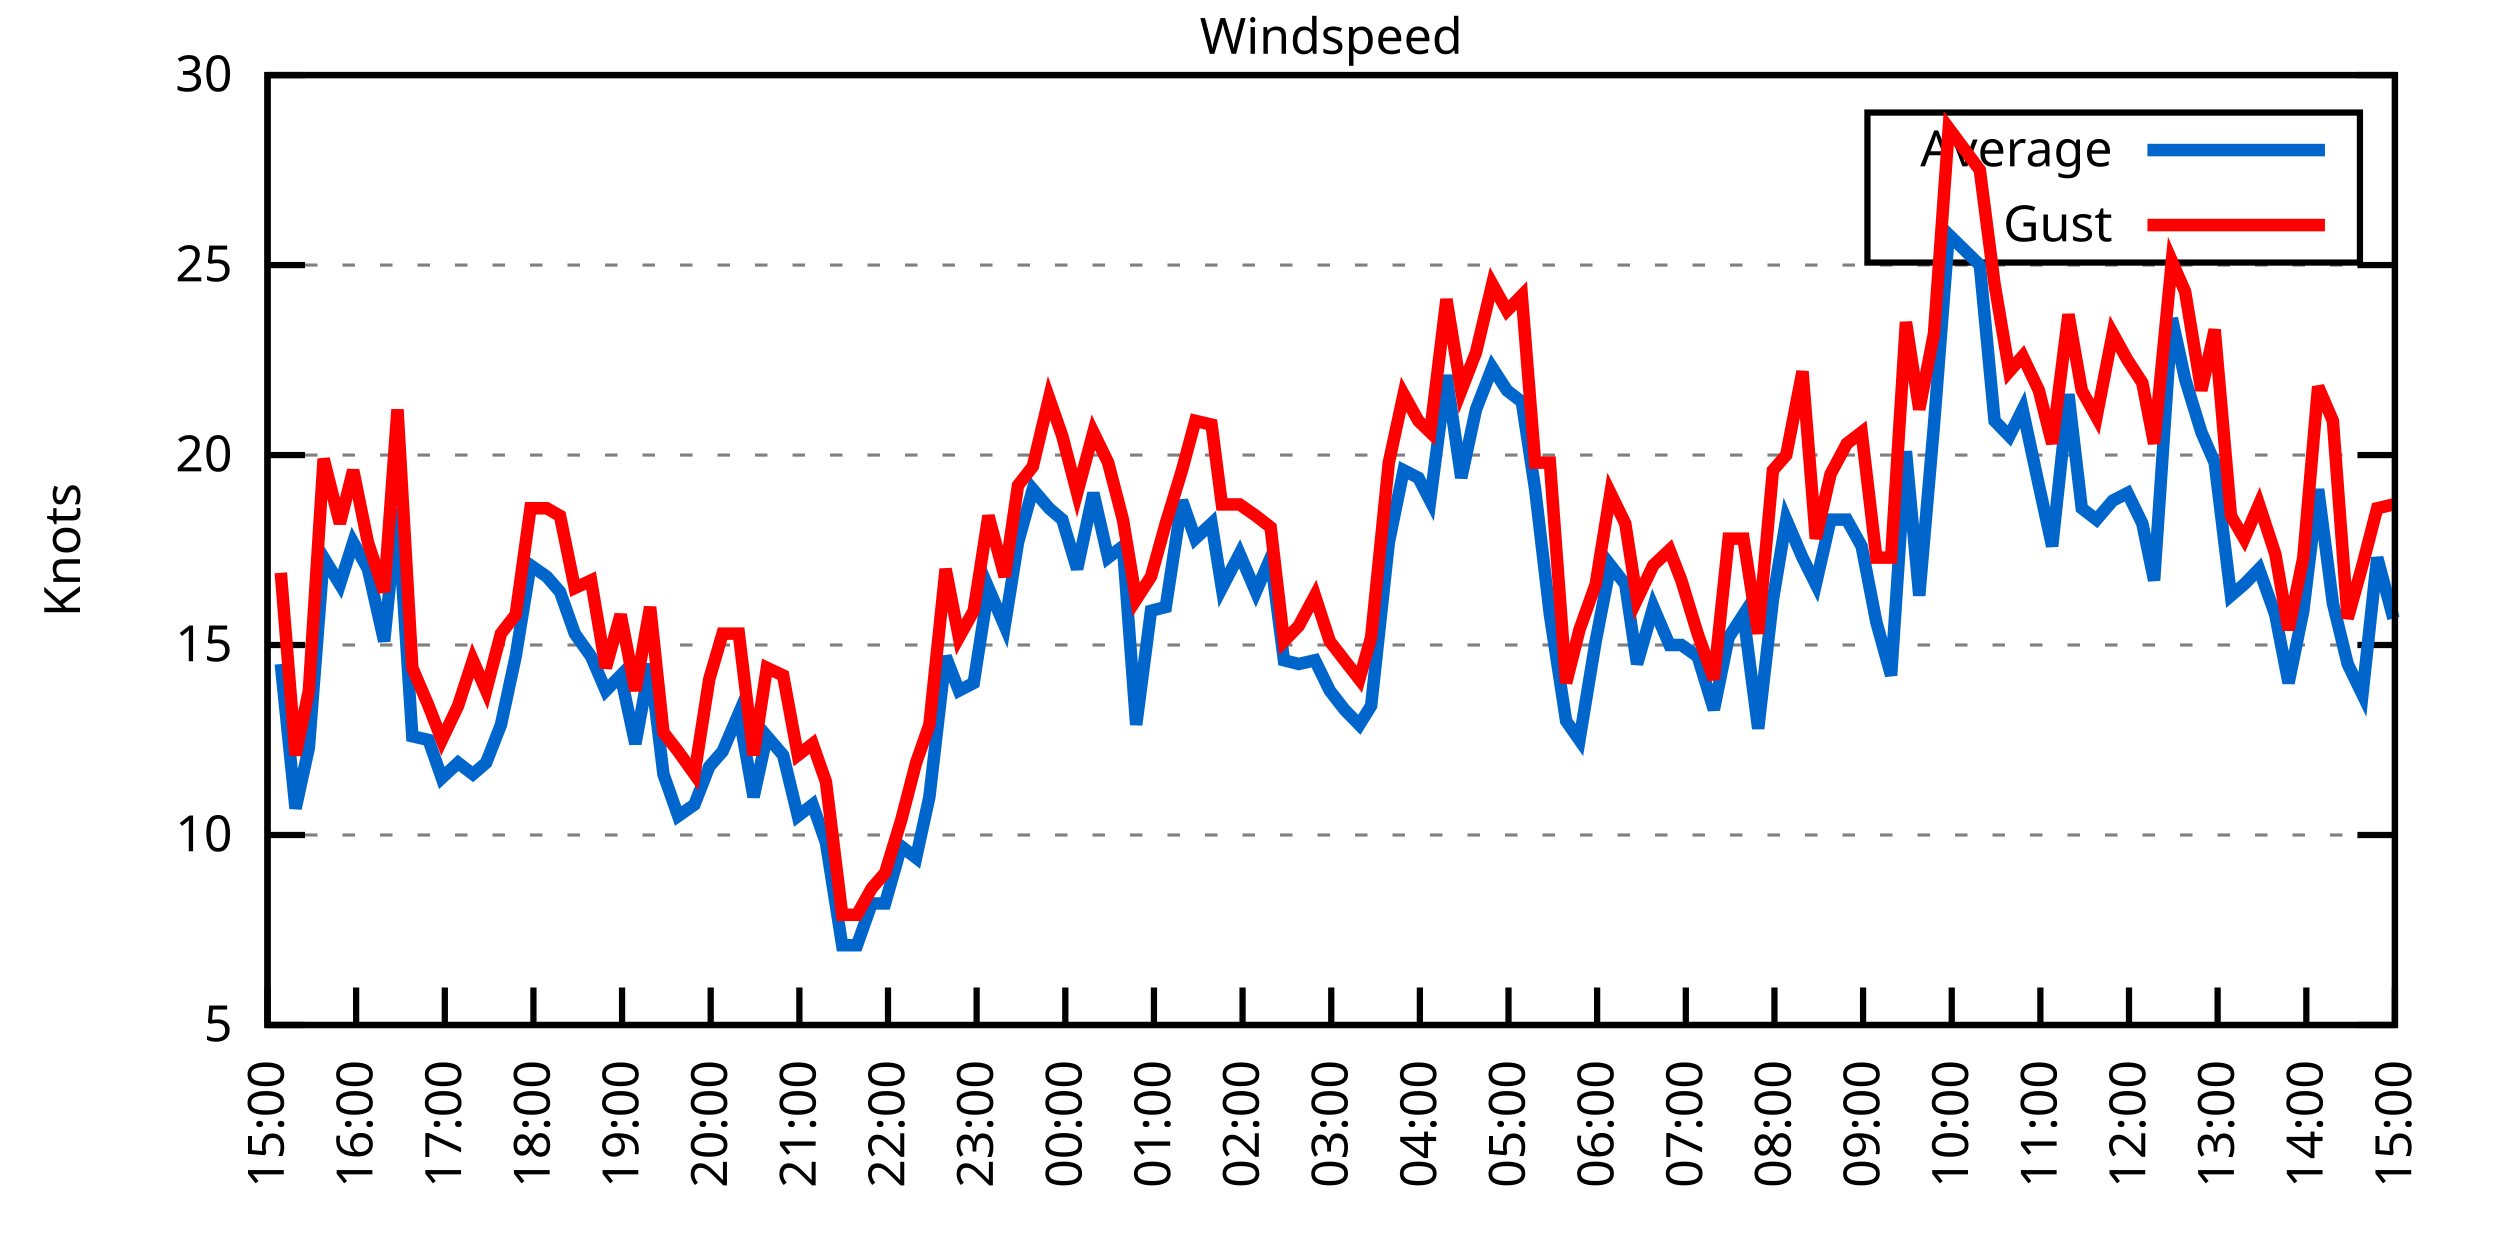
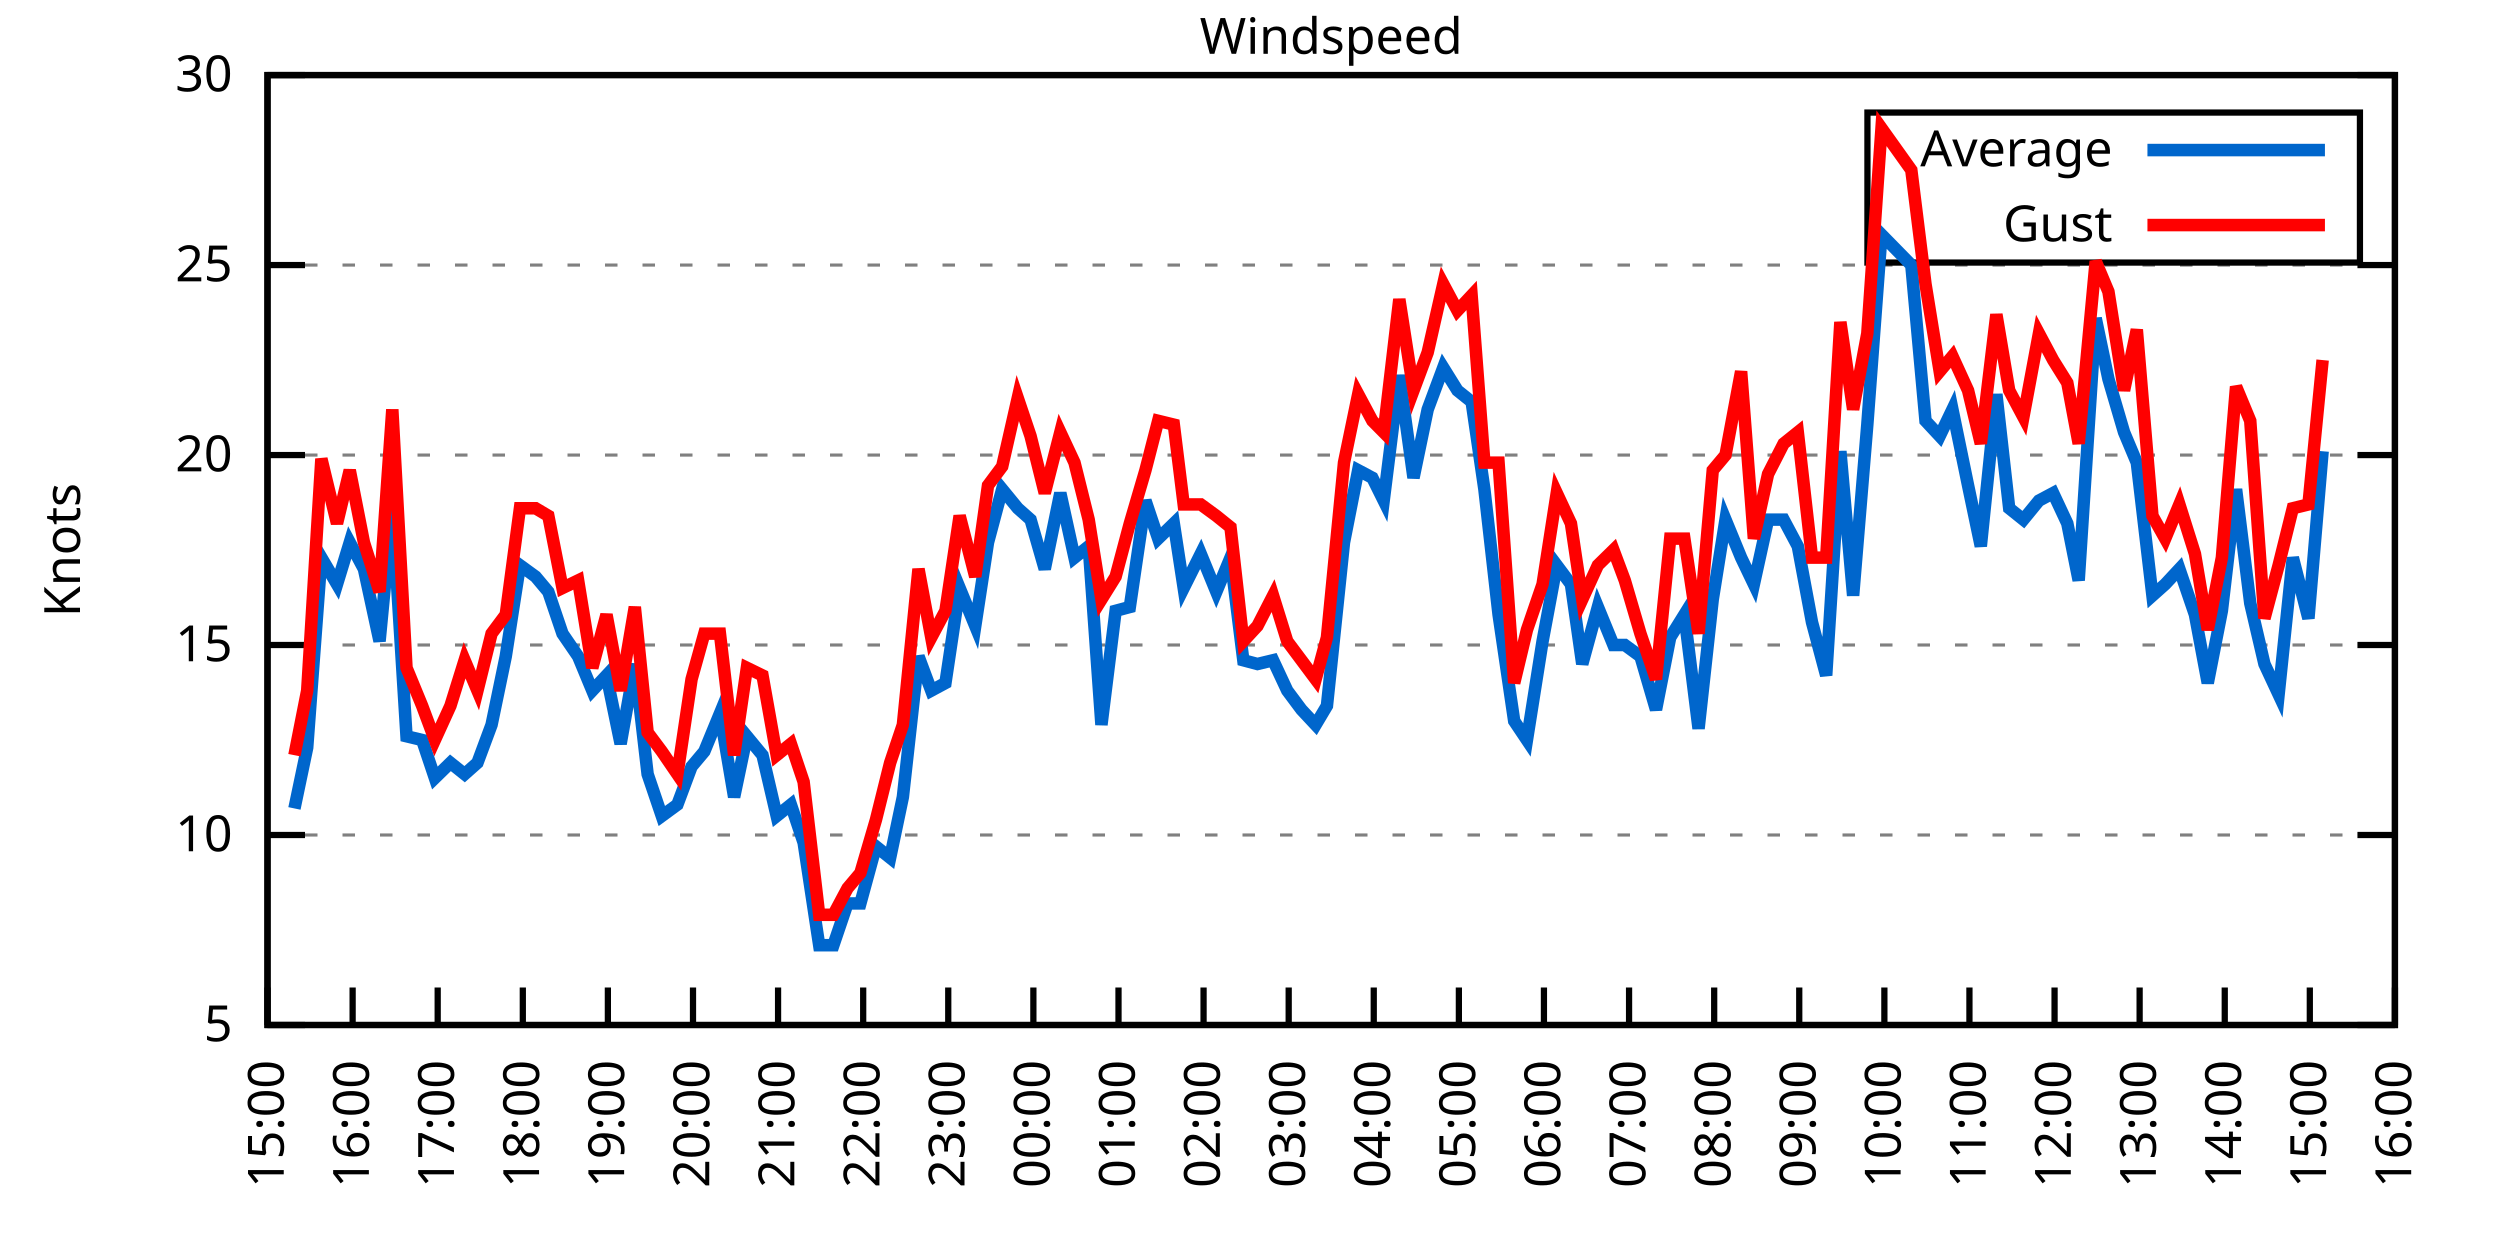
<svg xmlns="http://www.w3.org/2000/svg" xmlns:xlink="http://www.w3.org/1999/xlink" width="400" height="200" viewBox="0 0 400 200">
  <g id="gnuplot_canvas">
    <rect x="0" y="0" width="400" height="200" fill="none" />
    <defs>
      <circle id="gpDot" r="0.5" stroke-width="0.5" stroke="currentColor" />
      <path id="gpPt0" stroke-width="0.333" stroke="currentColor" d="M-1,0 h2 M0,-1 v2" />
      <path id="gpPt1" stroke-width="0.333" stroke="currentColor" d="M-1,-1 L1,1 M1,-1 L-1,1" />
      <path id="gpPt2" stroke-width="0.333" stroke="currentColor" d="M-1,0 L1,0 M0,-1 L0,1 M-1,-1 L1,1 M-1,1 L1,-1" />
      <rect id="gpPt3" stroke-width="0.333" stroke="currentColor" x="-1" y="-1" width="2" height="2" />
      <rect id="gpPt4" stroke-width="0.333" stroke="currentColor" fill="currentColor" x="-1" y="-1" width="2" height="2" />
      <circle id="gpPt5" stroke-width="0.333" stroke="currentColor" cx="0" cy="0" r="1" />
      <use xlink:href="#gpPt5" id="gpPt6" fill="currentColor" stroke="none" />
      <path id="gpPt7" stroke-width="0.333" stroke="currentColor" d="M0,-1.33 L-1.33,0.67 L1.33,0.67 z" />
      <use xlink:href="#gpPt7" id="gpPt8" fill="currentColor" stroke="none" />
      <use xlink:href="#gpPt7" id="gpPt9" stroke="currentColor" transform="rotate(180)" />
      <use xlink:href="#gpPt9" id="gpPt10" fill="currentColor" stroke="none" />
      <use xlink:href="#gpPt3" id="gpPt11" stroke="currentColor" transform="rotate(45)" />
      <use xlink:href="#gpPt11" id="gpPt12" fill="currentColor" stroke="none" />
      <path id="gpPt13" stroke-width="0.333" stroke="currentColor" d="M0,1.330 L1.265,0.411 L0.782,-1.067 L-0.782,-1.076 L-1.265,0.411 z" />
      <use xlink:href="#gpPt13" id="gpPt14" fill="currentColor" stroke="none" />
      <filter id="textbox" filterUnits="objectBoundingBox" x="0" y="0" height="1" width="1">
        <feFlood flood-color="white" flood-opacity="1" result="bgnd" />
        <feComposite in="SourceGraphic" in2="bgnd" operator="atop" />
      </filter>
      <filter id="greybox" filterUnits="objectBoundingBox" x="0" y="0" height="1" width="1">
        <feFlood flood-color="lightgrey" flood-opacity="1" result="grey" />
        <feComposite in="SourceGraphic" in2="grey" operator="atop" />
      </filter>
    </defs>
    <g fill="none" color="white" stroke="currentColor" stroke-width="1.00" stroke-linecap="butt" stroke-linejoin="miter">
</g>
    <g fill="none" color="black" stroke="currentColor" stroke-width="1.00" stroke-linecap="butt" stroke-linejoin="miter">
      <g stroke="none" shape-rendering="crispEdges">
        <polygon fill="rgb(255, 255, 255)" points="42.80,164.00 383.18,164.00 383.18,12.02 42.80,12.02 " />
      </g>
    </g>
    <g fill="none" color="black" stroke="currentColor" stroke-width="1.00" stroke-linecap="butt" stroke-linejoin="miter">
</g>
    <g fill="none" color="black" stroke="black" stroke-width="0.50" stroke-linecap="butt" stroke-linejoin="miter">
</g>
    <g fill="none" color="gray" stroke="currentColor" stroke-width="0.50" stroke-linecap="butt" stroke-linejoin="miter">
      <path stroke="gray" stroke-dasharray="2,4" class="gridline" d="M42.80,164.00 L383.19,164.00  " />
    </g>
    <g fill="none" color="gray" stroke="gray" stroke-width="1.00" stroke-linecap="butt" stroke-linejoin="miter">
</g>
    <g fill="none" color="black" stroke="currentColor" stroke-width="1.00" stroke-linecap="butt" stroke-linejoin="miter">
      <path stroke="black" d="M42.80,164.00 L48.80,164.00 M383.19,164.00 L377.19,164.00  " />
      <g transform="translate(37.20,166.60)" stroke="none" fill="black" font-family="Sans" font-size="8.00" text-anchor="end">
        <text>
          <tspan font-family="Sans"> 5</tspan>
        </text>
      </g>
    </g>
    <g fill="none" color="black" stroke="currentColor" stroke-width="1.00" stroke-linecap="butt" stroke-linejoin="miter">
</g>
    <g fill="none" color="black" stroke="black" stroke-width="0.50" stroke-linecap="butt" stroke-linejoin="miter">
</g>
    <g fill="none" color="gray" stroke="currentColor" stroke-width="0.50" stroke-linecap="butt" stroke-linejoin="miter">
      <path stroke="gray" stroke-dasharray="2,4" class="gridline" d="M42.80,133.60 L383.19,133.60  " />
    </g>
    <g fill="none" color="gray" stroke="gray" stroke-width="1.00" stroke-linecap="butt" stroke-linejoin="miter">
</g>
    <g fill="none" color="black" stroke="currentColor" stroke-width="1.00" stroke-linecap="butt" stroke-linejoin="miter">
      <path stroke="black" d="M42.80,133.60 L48.80,133.60 M383.19,133.60 L377.19,133.60  " />
      <g transform="translate(37.20,136.20)" stroke="none" fill="black" font-family="Sans" font-size="8.00" text-anchor="end">
        <text>
          <tspan font-family="Sans"> 10</tspan>
        </text>
      </g>
    </g>
    <g fill="none" color="black" stroke="currentColor" stroke-width="1.00" stroke-linecap="butt" stroke-linejoin="miter">
</g>
    <g fill="none" color="black" stroke="black" stroke-width="0.50" stroke-linecap="butt" stroke-linejoin="miter">
</g>
    <g fill="none" color="gray" stroke="currentColor" stroke-width="0.50" stroke-linecap="butt" stroke-linejoin="miter">
      <path stroke="gray" stroke-dasharray="2,4" class="gridline" d="M42.80,103.20 L383.19,103.20  " />
    </g>
    <g fill="none" color="gray" stroke="gray" stroke-width="1.00" stroke-linecap="butt" stroke-linejoin="miter">
</g>
    <g fill="none" color="black" stroke="currentColor" stroke-width="1.00" stroke-linecap="butt" stroke-linejoin="miter">
      <path stroke="black" d="M42.80,103.20 L48.80,103.20 M383.19,103.20 L377.19,103.20  " />
      <g transform="translate(37.20,105.80)" stroke="none" fill="black" font-family="Sans" font-size="8.00" text-anchor="end">
        <text>
          <tspan font-family="Sans"> 15</tspan>
        </text>
      </g>
    </g>
    <g fill="none" color="black" stroke="currentColor" stroke-width="1.00" stroke-linecap="butt" stroke-linejoin="miter">
</g>
    <g fill="none" color="black" stroke="black" stroke-width="0.50" stroke-linecap="butt" stroke-linejoin="miter">
</g>
    <g fill="none" color="gray" stroke="currentColor" stroke-width="0.50" stroke-linecap="butt" stroke-linejoin="miter">
      <path stroke="gray" stroke-dasharray="2,4" class="gridline" d="M42.80,72.81 L383.19,72.81  " />
    </g>
    <g fill="none" color="gray" stroke="gray" stroke-width="1.00" stroke-linecap="butt" stroke-linejoin="miter">
</g>
    <g fill="none" color="black" stroke="currentColor" stroke-width="1.00" stroke-linecap="butt" stroke-linejoin="miter">
      <path stroke="black" d="M42.80,72.81 L48.80,72.81 M383.19,72.81 L377.19,72.81  " />
      <g transform="translate(37.20,75.41)" stroke="none" fill="black" font-family="Sans" font-size="8.00" text-anchor="end">
        <text>
          <tspan font-family="Sans"> 20</tspan>
        </text>
      </g>
    </g>
    <g fill="none" color="black" stroke="currentColor" stroke-width="1.00" stroke-linecap="butt" stroke-linejoin="miter">
</g>
    <g fill="none" color="black" stroke="black" stroke-width="0.50" stroke-linecap="butt" stroke-linejoin="miter">
</g>
    <g fill="none" color="gray" stroke="currentColor" stroke-width="0.50" stroke-linecap="butt" stroke-linejoin="miter">
      <path stroke="gray" stroke-dasharray="2,4" class="gridline" d="M42.80,42.41 L383.19,42.41  " />
    </g>
    <g fill="none" color="gray" stroke="gray" stroke-width="1.00" stroke-linecap="butt" stroke-linejoin="miter">
</g>
    <g fill="none" color="black" stroke="currentColor" stroke-width="1.00" stroke-linecap="butt" stroke-linejoin="miter">
      <path stroke="black" d="M42.80,42.41 L48.80,42.41 M383.19,42.41 L377.19,42.41  " />
      <g transform="translate(37.20,45.01)" stroke="none" fill="black" font-family="Sans" font-size="8.00" text-anchor="end">
        <text>
          <tspan font-family="Sans"> 25</tspan>
        </text>
      </g>
    </g>
    <g fill="none" color="black" stroke="currentColor" stroke-width="1.00" stroke-linecap="butt" stroke-linejoin="miter">
</g>
    <g fill="none" color="black" stroke="black" stroke-width="0.50" stroke-linecap="butt" stroke-linejoin="miter">
</g>
    <g fill="none" color="gray" stroke="currentColor" stroke-width="0.50" stroke-linecap="butt" stroke-linejoin="miter">
      <path stroke="gray" stroke-dasharray="2,4" class="gridline" d="M42.80,12.01 L383.19,12.01  " />
    </g>
    <g fill="none" color="gray" stroke="gray" stroke-width="1.00" stroke-linecap="butt" stroke-linejoin="miter">
</g>
    <g fill="none" color="black" stroke="currentColor" stroke-width="1.00" stroke-linecap="butt" stroke-linejoin="miter">
      <path stroke="black" d="M42.80,12.01 L48.80,12.01 M383.19,12.01 L377.19,12.01  " />
      <g transform="translate(37.20,14.61)" stroke="none" fill="black" font-family="Sans" font-size="8.00" text-anchor="end">
        <text>
          <tspan font-family="Sans"> 30</tspan>
        </text>
      </g>
    </g>
    <g fill="none" color="black" stroke="currentColor" stroke-width="1.00" stroke-linecap="butt" stroke-linejoin="miter">
      <path stroke="black" d="M42.80,164.00 L42.80,158.00  " />
      <g transform="translate(45.40,169.60) rotate(270.00)" stroke="none" fill="black" font-family="Sans" font-size="8.00" text-anchor="end">
        <text>
          <tspan font-family="Sans">15:00</tspan>
        </text>
      </g>
    </g>
    <g fill="none" color="black" stroke="currentColor" stroke-width="1.00" stroke-linecap="butt" stroke-linejoin="miter">
-       <path stroke="black" d="M56.98,164.00 L56.98,158.00  " />
-       <g transform="translate(59.58,169.60) rotate(270.00)" stroke="none" fill="black" font-family="Sans" font-size="8.00" text-anchor="end">
+       <path stroke="black" d="M56.42,164.00 L56.42,158.00  " />
+       <g transform="translate(59.02,169.60) rotate(270.00)" stroke="none" fill="black" font-family="Sans" font-size="8.00" text-anchor="end">
        <text>
          <tspan font-family="Sans">16:00</tspan>
        </text>
      </g>
    </g>
    <g fill="none" color="black" stroke="currentColor" stroke-width="1.00" stroke-linecap="butt" stroke-linejoin="miter">
-       <path stroke="black" d="M71.17,164.00 L71.17,158.00  " />
-       <g transform="translate(73.77,169.60) rotate(270.00)" stroke="none" fill="black" font-family="Sans" font-size="8.00" text-anchor="end">
+       <path stroke="black" d="M70.03,164.00 L70.03,158.00  " />
+       <g transform="translate(72.63,169.60) rotate(270.00)" stroke="none" fill="black" font-family="Sans" font-size="8.00" text-anchor="end">
        <text>
          <tspan font-family="Sans">17:00</tspan>
        </text>
      </g>
    </g>
    <g fill="none" color="black" stroke="currentColor" stroke-width="1.00" stroke-linecap="butt" stroke-linejoin="miter">
-       <path stroke="black" d="M85.35,164.00 L85.35,158.00  " />
-       <g transform="translate(87.95,169.60) rotate(270.00)" stroke="none" fill="black" font-family="Sans" font-size="8.00" text-anchor="end">
+       <path stroke="black" d="M83.65,164.00 L83.65,158.00  " />
+       <g transform="translate(86.25,169.60) rotate(270.00)" stroke="none" fill="black" font-family="Sans" font-size="8.00" text-anchor="end">
        <text>
          <tspan font-family="Sans">18:00</tspan>
        </text>
      </g>
    </g>
    <g fill="none" color="black" stroke="currentColor" stroke-width="1.00" stroke-linecap="butt" stroke-linejoin="miter">
-       <path stroke="black" d="M99.53,164.00 L99.53,158.00  " />
-       <g transform="translate(102.13,169.60) rotate(270.00)" stroke="none" fill="black" font-family="Sans" font-size="8.00" text-anchor="end">
+       <path stroke="black" d="M97.26,164.00 L97.26,158.00  " />
+       <g transform="translate(99.86,169.60) rotate(270.00)" stroke="none" fill="black" font-family="Sans" font-size="8.00" text-anchor="end">
        <text>
          <tspan font-family="Sans">19:00</tspan>
        </text>
      </g>
    </g>
    <g fill="none" color="black" stroke="currentColor" stroke-width="1.00" stroke-linecap="butt" stroke-linejoin="miter">
-       <path stroke="black" d="M113.71,164.00 L113.71,158.00  " />
-       <g transform="translate(116.31,169.60) rotate(270.00)" stroke="none" fill="black" font-family="Sans" font-size="8.00" text-anchor="end">
+       <path stroke="black" d="M110.88,164.00 L110.88,158.00  " />
+       <g transform="translate(113.48,169.60) rotate(270.00)" stroke="none" fill="black" font-family="Sans" font-size="8.00" text-anchor="end">
        <text>
          <tspan font-family="Sans">20:00</tspan>
        </text>
      </g>
    </g>
    <g fill="none" color="black" stroke="currentColor" stroke-width="1.00" stroke-linecap="butt" stroke-linejoin="miter">
-       <path stroke="black" d="M127.90,164.00 L127.90,158.00  " />
-       <g transform="translate(130.50,169.60) rotate(270.00)" stroke="none" fill="black" font-family="Sans" font-size="8.00" text-anchor="end">
+       <path stroke="black" d="M124.49,164.00 L124.49,158.00  " />
+       <g transform="translate(127.09,169.60) rotate(270.00)" stroke="none" fill="black" font-family="Sans" font-size="8.00" text-anchor="end">
        <text>
          <tspan font-family="Sans">21:00</tspan>
        </text>
      </g>
    </g>
    <g fill="none" color="black" stroke="currentColor" stroke-width="1.00" stroke-linecap="butt" stroke-linejoin="miter">
-       <path stroke="black" d="M142.08,164.00 L142.08,158.00  " />
-       <g transform="translate(144.68,169.60) rotate(270.00)" stroke="none" fill="black" font-family="Sans" font-size="8.00" text-anchor="end">
+       <path stroke="black" d="M138.11,164.00 L138.11,158.00  " />
+       <g transform="translate(140.71,169.60) rotate(270.00)" stroke="none" fill="black" font-family="Sans" font-size="8.00" text-anchor="end">
        <text>
          <tspan font-family="Sans">22:00</tspan>
        </text>
      </g>
    </g>
    <g fill="none" color="black" stroke="currentColor" stroke-width="1.00" stroke-linecap="butt" stroke-linejoin="miter">
-       <path stroke="black" d="M156.26,164.00 L156.26,158.00  " />
-       <g transform="translate(158.86,169.60) rotate(270.00)" stroke="none" fill="black" font-family="Sans" font-size="8.00" text-anchor="end">
+       <path stroke="black" d="M151.72,164.00 L151.72,158.00  " />
+       <g transform="translate(154.32,169.60) rotate(270.00)" stroke="none" fill="black" font-family="Sans" font-size="8.00" text-anchor="end">
        <text>
          <tspan font-family="Sans">23:00</tspan>
        </text>
      </g>
    </g>
    <g fill="none" color="black" stroke="currentColor" stroke-width="1.00" stroke-linecap="butt" stroke-linejoin="miter">
-       <path stroke="black" d="M170.45,164.00 L170.45,158.00  " />
-       <g transform="translate(173.05,169.60) rotate(270.00)" stroke="none" fill="black" font-family="Sans" font-size="8.00" text-anchor="end">
+       <path stroke="black" d="M165.34,164.00 L165.34,158.00  " />
+       <g transform="translate(167.94,169.60) rotate(270.00)" stroke="none" fill="black" font-family="Sans" font-size="8.00" text-anchor="end">
        <text>
          <tspan font-family="Sans">00:00</tspan>
        </text>
      </g>
    </g>
    <g fill="none" color="black" stroke="currentColor" stroke-width="1.00" stroke-linecap="butt" stroke-linejoin="miter">
-       <path stroke="black" d="M184.63,164.00 L184.63,158.00  " />
-       <g transform="translate(187.23,169.60) rotate(270.00)" stroke="none" fill="black" font-family="Sans" font-size="8.00" text-anchor="end">
+       <path stroke="black" d="M178.96,164.00 L178.96,158.00  " />
+       <g transform="translate(181.56,169.60) rotate(270.00)" stroke="none" fill="black" font-family="Sans" font-size="8.00" text-anchor="end">
        <text>
          <tspan font-family="Sans">01:00</tspan>
        </text>
      </g>
    </g>
    <g fill="none" color="black" stroke="currentColor" stroke-width="1.00" stroke-linecap="butt" stroke-linejoin="miter">
-       <path stroke="black" d="M198.81,164.00 L198.81,158.00  " />
-       <g transform="translate(201.41,169.60) rotate(270.00)" stroke="none" fill="black" font-family="Sans" font-size="8.00" text-anchor="end">
+       <path stroke="black" d="M192.57,164.00 L192.57,158.00  " />
+       <g transform="translate(195.17,169.60) rotate(270.00)" stroke="none" fill="black" font-family="Sans" font-size="8.00" text-anchor="end">
        <text>
          <tspan font-family="Sans">02:00</tspan>
        </text>
      </g>
    </g>
    <g fill="none" color="black" stroke="currentColor" stroke-width="1.00" stroke-linecap="butt" stroke-linejoin="miter">
-       <path stroke="black" d="M213.00,164.00 L213.00,158.00  " />
-       <g transform="translate(215.60,169.60) rotate(270.00)" stroke="none" fill="black" font-family="Sans" font-size="8.00" text-anchor="end">
+       <path stroke="black" d="M206.19,164.00 L206.19,158.00  " />
+       <g transform="translate(208.79,169.60) rotate(270.00)" stroke="none" fill="black" font-family="Sans" font-size="8.00" text-anchor="end">
        <text>
          <tspan font-family="Sans">03:00</tspan>
        </text>
      </g>
    </g>
    <g fill="none" color="black" stroke="currentColor" stroke-width="1.00" stroke-linecap="butt" stroke-linejoin="miter">
-       <path stroke="black" d="M227.18,164.00 L227.18,158.00  " />
-       <g transform="translate(229.78,169.60) rotate(270.00)" stroke="none" fill="black" font-family="Sans" font-size="8.00" text-anchor="end">
+       <path stroke="black" d="M219.80,164.00 L219.80,158.00  " />
+       <g transform="translate(222.40,169.60) rotate(270.00)" stroke="none" fill="black" font-family="Sans" font-size="8.00" text-anchor="end">
        <text>
          <tspan font-family="Sans">04:00</tspan>
        </text>
      </g>
    </g>
    <g fill="none" color="black" stroke="currentColor" stroke-width="1.00" stroke-linecap="butt" stroke-linejoin="miter">
-       <path stroke="black" d="M241.36,164.00 L241.36,158.00  " />
-       <g transform="translate(243.96,169.60) rotate(270.00)" stroke="none" fill="black" font-family="Sans" font-size="8.00" text-anchor="end">
+       <path stroke="black" d="M233.42,164.00 L233.42,158.00  " />
+       <g transform="translate(236.02,169.60) rotate(270.00)" stroke="none" fill="black" font-family="Sans" font-size="8.00" text-anchor="end">
        <text>
          <tspan font-family="Sans">05:00</tspan>
        </text>
      </g>
    </g>
    <g fill="none" color="black" stroke="currentColor" stroke-width="1.00" stroke-linecap="butt" stroke-linejoin="miter">
-       <path stroke="black" d="M255.54,164.00 L255.54,158.00  " />
-       <g transform="translate(258.14,169.60) rotate(270.00)" stroke="none" fill="black" font-family="Sans" font-size="8.00" text-anchor="end">
+       <path stroke="black" d="M247.03,164.00 L247.03,158.00  " />
+       <g transform="translate(249.63,169.60) rotate(270.00)" stroke="none" fill="black" font-family="Sans" font-size="8.00" text-anchor="end">
        <text>
          <tspan font-family="Sans">06:00</tspan>
        </text>
      </g>
    </g>
    <g fill="none" color="black" stroke="currentColor" stroke-width="1.00" stroke-linecap="butt" stroke-linejoin="miter">
-       <path stroke="black" d="M269.73,164.00 L269.73,158.00  " />
-       <g transform="translate(272.33,169.60) rotate(270.00)" stroke="none" fill="black" font-family="Sans" font-size="8.00" text-anchor="end">
+       <path stroke="black" d="M260.65,164.00 L260.65,158.00  " />
+       <g transform="translate(263.25,169.60) rotate(270.00)" stroke="none" fill="black" font-family="Sans" font-size="8.00" text-anchor="end">
        <text>
          <tspan font-family="Sans">07:00</tspan>
        </text>
      </g>
    </g>
    <g fill="none" color="black" stroke="currentColor" stroke-width="1.00" stroke-linecap="butt" stroke-linejoin="miter">
-       <path stroke="black" d="M283.91,164.00 L283.91,158.00  " />
-       <g transform="translate(286.51,169.60) rotate(270.00)" stroke="none" fill="black" font-family="Sans" font-size="8.00" text-anchor="end">
+       <path stroke="black" d="M274.27,164.00 L274.27,158.00  " />
+       <g transform="translate(276.87,169.60) rotate(270.00)" stroke="none" fill="black" font-family="Sans" font-size="8.00" text-anchor="end">
        <text>
          <tspan font-family="Sans">08:00</tspan>
        </text>
      </g>
    </g>
    <g fill="none" color="black" stroke="currentColor" stroke-width="1.00" stroke-linecap="butt" stroke-linejoin="miter">
-       <path stroke="black" d="M298.09,164.00 L298.09,158.00  " />
-       <g transform="translate(300.69,169.60) rotate(270.00)" stroke="none" fill="black" font-family="Sans" font-size="8.00" text-anchor="end">
+       <path stroke="black" d="M287.88,164.00 L287.88,158.00  " />
+       <g transform="translate(290.48,169.60) rotate(270.00)" stroke="none" fill="black" font-family="Sans" font-size="8.00" text-anchor="end">
        <text>
          <tspan font-family="Sans">09:00</tspan>
        </text>
      </g>
    </g>
    <g fill="none" color="black" stroke="currentColor" stroke-width="1.00" stroke-linecap="butt" stroke-linejoin="miter">
-       <path stroke="black" d="M312.28,164.00 L312.28,158.00  " />
-       <g transform="translate(314.88,169.60) rotate(270.00)" stroke="none" fill="black" font-family="Sans" font-size="8.00" text-anchor="end">
+       <path stroke="black" d="M301.50,164.00 L301.50,158.00  " />
+       <g transform="translate(304.10,169.60) rotate(270.00)" stroke="none" fill="black" font-family="Sans" font-size="8.00" text-anchor="end">
        <text>
          <tspan font-family="Sans">10:00</tspan>
        </text>
      </g>
    </g>
    <g fill="none" color="black" stroke="currentColor" stroke-width="1.00" stroke-linecap="butt" stroke-linejoin="miter">
-       <path stroke="black" d="M326.46,164.00 L326.46,158.00  " />
-       <g transform="translate(329.06,169.60) rotate(270.00)" stroke="none" fill="black" font-family="Sans" font-size="8.00" text-anchor="end">
+       <path stroke="black" d="M315.11,164.00 L315.11,158.00  " />
+       <g transform="translate(317.71,169.60) rotate(270.00)" stroke="none" fill="black" font-family="Sans" font-size="8.00" text-anchor="end">
        <text>
          <tspan font-family="Sans">11:00</tspan>
        </text>
      </g>
    </g>
    <g fill="none" color="black" stroke="currentColor" stroke-width="1.00" stroke-linecap="butt" stroke-linejoin="miter">
-       <path stroke="black" d="M340.64,164.00 L340.64,158.00  " />
-       <g transform="translate(343.24,169.60) rotate(270.00)" stroke="none" fill="black" font-family="Sans" font-size="8.00" text-anchor="end">
+       <path stroke="black" d="M328.73,164.00 L328.73,158.00  " />
+       <g transform="translate(331.33,169.60) rotate(270.00)" stroke="none" fill="black" font-family="Sans" font-size="8.00" text-anchor="end">
        <text>
          <tspan font-family="Sans">12:00</tspan>
        </text>
      </g>
    </g>
    <g fill="none" color="black" stroke="currentColor" stroke-width="1.00" stroke-linecap="butt" stroke-linejoin="miter">
-       <path stroke="black" d="M354.82,164.00 L354.82,158.00  " />
-       <g transform="translate(357.42,169.60) rotate(270.00)" stroke="none" fill="black" font-family="Sans" font-size="8.00" text-anchor="end">
+       <path stroke="black" d="M342.34,164.00 L342.34,158.00  " />
+       <g transform="translate(344.94,169.60) rotate(270.00)" stroke="none" fill="black" font-family="Sans" font-size="8.00" text-anchor="end">
        <text>
          <tspan font-family="Sans">13:00</tspan>
        </text>
      </g>
    </g>
    <g fill="none" color="black" stroke="currentColor" stroke-width="1.00" stroke-linecap="butt" stroke-linejoin="miter">
-       <path stroke="black" d="M369.01,164.00 L369.01,158.00  " />
-       <g transform="translate(371.61,169.60) rotate(270.00)" stroke="none" fill="black" font-family="Sans" font-size="8.00" text-anchor="end">
+       <path stroke="black" d="M355.96,164.00 L355.96,158.00  " />
+       <g transform="translate(358.56,169.60) rotate(270.00)" stroke="none" fill="black" font-family="Sans" font-size="8.00" text-anchor="end">
        <text>
          <tspan font-family="Sans">14:00</tspan>
+         </text>
+       </g>
+     </g>
+     <g fill="none" color="black" stroke="currentColor" stroke-width="1.00" stroke-linecap="butt" stroke-linejoin="miter">
+       <path stroke="black" d="M369.57,164.00 L369.57,158.00  " />
+       <g transform="translate(372.17,169.60) rotate(270.00)" stroke="none" fill="black" font-family="Sans" font-size="8.00" text-anchor="end">
+         <text>
+           <tspan font-family="Sans">15:00</tspan>
        </text>
      </g>
    </g>
    <g fill="none" color="black" stroke="currentColor" stroke-width="1.00" stroke-linecap="butt" stroke-linejoin="miter">
      <path stroke="black" d="M383.19,164.00 L383.19,158.00  " />
      <g transform="translate(385.79,169.60) rotate(270.00)" stroke="none" fill="black" font-family="Sans" font-size="8.00" text-anchor="end">
        <text>
-           <tspan font-family="Sans">15:00</tspan>
+           <tspan font-family="Sans">16:00</tspan>
        </text>
      </g>
    </g>
    <g fill="none" color="black" stroke="currentColor" stroke-width="1.00" stroke-linecap="butt" stroke-linejoin="miter">
</g>
    <g fill="none" color="black" stroke="currentColor" stroke-width="1.00" stroke-linecap="butt" stroke-linejoin="miter">
      <path stroke="black" d="M42.80,12.01 L42.80,164.00 L383.19,164.00 L383.19,12.01 L42.80,12.01 Z  " />
    </g>
    <g fill="none" color="black" stroke="currentColor" stroke-width="1.00" stroke-linecap="butt" stroke-linejoin="miter">
</g>
    <g fill="none" color="black" stroke="currentColor" stroke-width="1.00" stroke-linecap="butt" stroke-linejoin="miter">
      <path stroke="black" d="M298.79,42.01 L298.79,18.01 L377.59,18.01 L377.59,42.01 L298.79,42.01 Z  " />
    </g>
    <g id="Windspeed_plot_1">
      <g fill="none" color="white" stroke="black" stroke-width="2.00" stroke-linecap="butt" stroke-linejoin="miter">
</g>
      <g fill="none" color="black" stroke="currentColor" stroke-width="2.00" stroke-linecap="butt" stroke-linejoin="miter">
        <g transform="translate(337.99,26.61)" stroke="none" fill="black" font-family="Sans" font-size="8.00" text-anchor="end">
          <text>
            <tspan font-family="Sans">Average</tspan>
          </text>
        </g>
      </g>
      <g fill="none" color="black" stroke="currentColor" stroke-width="2.00" stroke-linecap="butt" stroke-linejoin="miter">
-         <path stroke="rgb(  0, 102, 204)" d="M343.59,24.01 L371.99,24.01 M44.93,106.24 L47.29,129.35 L49.42,119.62 L51.78,89.22 L54.38,93.48 L56.51,86.79   L58.87,91.04 L61.47,102.60 L63.60,81.32 L65.97,117.80 L68.57,118.40 L70.69,124.48 L73.29,122.05 L75.66,123.87   L77.78,122.05 L80.15,115.97 L82.51,105.03 L84.88,90.44 L87.48,92.26 L89.60,94.69 L91.97,101.38 L94.57,105.03   L96.93,110.50 L99.30,108.07 L101.66,119.01 L104.02,106.24 L106.15,123.87 L108.51,130.56 L111.11,128.74 L113.48,122.66   L115.61,120.23 L118.21,114.15 L120.57,127.52 L122.70,117.80 L125.30,120.83 L127.66,130.56 L130.02,128.74 L132.15,134.82   L134.75,151.23 L137.12,151.23 L139.48,144.55 L141.61,144.55 L144.21,135.43 L146.57,137.25 L148.70,127.52 L151.30,105.03   L153.43,110.50 L155.79,109.28 L158.15,94.08 L160.75,100.16 L162.88,86.79 L165.25,78.28 L167.85,81.32 L169.97,83.14   L172.34,91.04 L174.94,78.89 L177.30,89.22 L179.67,87.40 L181.79,115.97 L184.16,97.73 L186.52,97.12 L189.12,80.10   L191.25,86.18 L193.85,83.75 L195.50,94.08 L198.34,88.61 L200.94,94.69 L203.30,89.22 L205.43,105.64 L207.79,106.24   L210.39,105.64 L212.76,110.50 L215.12,113.54 L217.49,115.97 L219.38,112.93 L222.21,86.79 L224.58,75.24 L226.94,76.45   L228.83,80.10 L231.43,60.04 L233.80,76.45 L236.16,65.51 L238.76,58.82 L241.12,62.47 L243.49,64.29 L245.62,78.28   L247.98,98.34 L250.58,115.36 L252.71,118.40 L255.31,102.60 L257.67,90.44 L260.04,93.48 L261.93,106.24 L264.53,97.12   L267.13,103.20 L269.02,103.20 L271.62,105.03 L274.22,113.54 L276.58,101.99 L278.95,98.34 L281.31,116.58 L283.67,95.91   L285.80,83.14 L288.40,89.22 L290.53,93.48 L292.89,83.14 L295.49,83.14 L297.86,87.40 L300.22,99.56 L302.58,108.07   L304.95,72.20 L307.08,95.30 L309.44,67.94 L311.80,37.54 L316.77,42.41 L319.13,67.33 L321.49,69.77 L323.62,65.51   L326.22,77.67 L328.35,87.40 L330.95,63.08 L333.08,81.32 L335.44,83.14 L338.04,80.10 L340.40,78.89 L342.77,83.75   L344.66,92.87 L347.50,50.92 L349.62,60.65 L352.22,69.16 L354.35,74.02 L356.95,95.30 L359.08,93.48 L361.44,91.04   L364.04,98.34 L366.17,109.28 L368.53,97.73 L370.90,78.28 L373.26,96.52 L375.63,106.24 L377.99,111.11 L380.35,89.22   L382.95,98.95  " />
+         <path stroke="rgb(  0, 102, 204)" d="M343.59,24.01 L371.99,24.01 M47.11,129.35 L49.15,119.62 L51.42,89.22 L53.92,93.48 L55.96,86.79 L58.23,91.04   L60.73,102.60 L62.77,81.32 L65.04,117.80 L67.54,118.40 L69.58,124.48 L72.07,122.05 L74.34,123.87 L76.39,122.05   L78.65,115.97 L80.92,105.03 L83.19,90.44 L85.69,92.26 L87.73,94.69 L90.00,101.38 L92.50,105.03 L94.77,110.50   L97.04,108.07 L99.30,119.01 L101.57,106.24 L103.62,123.87 L105.89,130.56 L108.38,128.74 L110.65,122.66 L112.69,120.23   L115.19,114.15 L117.46,127.52 L119.50,117.80 L122.00,120.83 L124.27,130.56 L126.54,128.74 L128.58,134.82 L131.07,151.23   L133.34,151.23 L135.61,144.55 L137.66,144.55 L140.15,135.43 L142.42,137.25 L144.46,127.52 L146.96,105.03 L149.00,110.50   L151.27,109.28 L153.54,94.08 L156.04,100.16 L158.08,86.79 L160.35,78.28 L162.84,81.32 L164.89,83.14 L167.16,91.04   L169.65,78.89 L171.92,89.22 L174.19,87.40 L176.23,115.97 L178.50,97.73 L180.77,97.12 L183.27,80.10 L185.31,86.18   L187.81,83.75 L189.39,94.08 L192.12,88.61 L194.61,94.69 L196.88,89.22 L198.93,105.64 L201.19,106.24 L203.69,105.64   L205.96,110.50 L208.23,113.54 L210.50,115.97 L212.31,112.93 L215.04,86.79 L217.31,75.24 L219.58,76.45 L221.39,80.10   L223.89,60.04 L226.16,76.45 L228.43,65.51 L230.92,58.82 L233.19,62.47 L235.46,64.29 L237.50,78.28 L239.77,98.34   L242.27,115.36 L244.31,118.40 L246.81,102.60 L249.08,90.44 L251.35,93.48 L253.16,106.24 L255.66,97.12 L258.15,103.20   L259.97,103.20 L262.47,105.03 L264.96,113.54 L267.23,101.99 L269.50,98.34 L271.77,116.58 L274.04,95.91 L276.08,83.14   L278.58,89.22 L280.62,93.48 L282.89,83.14 L285.38,83.14 L287.65,87.40 L289.92,99.56 L292.19,108.07 L294.46,72.20   L296.50,95.30 L298.77,67.94 L301.04,37.54 L305.81,42.41 L308.08,67.33 L310.35,69.77 L312.39,65.51 L314.89,77.67   L316.93,87.40 L319.42,63.08 L321.47,81.32 L323.74,83.14 L326.23,80.10 L328.50,78.89 L330.77,83.75 L332.59,92.87   L335.31,50.92 L337.35,60.65 L339.85,69.16 L341.89,74.02 L344.39,95.30 L346.43,93.48 L348.70,91.04 L351.19,98.34   L353.24,109.28 L355.50,97.73 L357.77,78.28 L360.04,96.52 L362.31,106.24 L364.58,111.11 L366.85,89.22 L369.35,98.95   L371.62,72.20  " />
      </g>
    </g>
    <g id="Windspeed_plot_2">
      <g fill="none" color="black" stroke="currentColor" stroke-width="2.00" stroke-linecap="butt" stroke-linejoin="miter">
        <g transform="translate(337.99,38.61)" stroke="none" fill="black" font-family="Sans" font-size="8.00" text-anchor="end">
          <text>
            <tspan font-family="Sans">Gust</tspan>
          </text>
        </g>
      </g>
      <g fill="none" color="black" stroke="currentColor" stroke-width="2.00" stroke-linecap="butt" stroke-linejoin="miter">
-         <path stroke="rgb(255,   0,   0)" d="M343.59,36.01 L371.99,36.01 M44.93,91.65 L47.29,120.83 L49.42,110.50 L51.78,73.41 L54.38,83.75 L56.51,75.24   L58.87,86.79 L61.47,94.69 L63.60,65.51 L65.97,106.85 L68.57,112.93 L70.69,118.40 L73.29,112.93 L75.66,105.64   L77.78,110.50 L80.15,101.38 L82.51,98.34 L84.88,81.32 L87.48,81.32 L89.60,82.53 L91.97,94.08 L94.57,92.87   L96.93,106.85 L99.30,98.34 L101.66,110.50 L104.02,97.12 L106.15,117.19 L108.51,120.23 L111.11,123.87 L113.48,108.68   L115.61,101.38 L118.21,101.38 L120.57,120.83 L122.70,106.85 L125.30,108.07 L127.66,120.83 L130.02,119.01 L132.15,125.09   L134.75,146.37 L137.12,146.37 L139.48,142.11 L141.61,139.68 L144.21,131.17 L146.57,122.05 L148.70,115.97 L151.30,91.04   L153.43,101.99 L155.79,97.73 L158.15,82.53 L160.75,92.26 L162.88,77.67 L165.25,74.63 L167.85,63.69 L169.97,69.77   L172.34,78.89 L174.94,69.16 L177.30,74.02 L179.67,83.14 L181.79,95.91 L184.16,92.26 L186.52,83.75 L189.12,75.24   L191.25,67.33 L193.85,67.94 L195.50,80.71 L198.34,80.71 L200.94,82.53 L203.30,84.36 L205.43,102.60 L207.79,100.16   L210.39,95.30 L212.76,102.60 L215.12,105.64 L217.49,108.68 L219.38,101.99 L222.21,74.02 L224.58,63.08 L226.94,67.33   L228.83,69.16 L231.43,47.88 L233.80,62.47 L236.16,56.39 L238.76,45.45 L241.12,49.70 L243.49,47.27 L245.62,74.02   L247.98,74.02 L250.58,109.28 L252.71,100.77 L255.31,93.48 L257.67,78.89 L260.04,83.75 L261.93,95.91 L264.53,90.44   L267.13,88.00 L269.02,92.87 L271.62,101.38 L274.22,108.68 L276.58,86.18 L278.95,86.18 L281.31,101.38 L283.67,75.24   L285.80,72.81 L288.40,59.43 L290.53,86.18 L292.89,75.85 L295.49,70.98 L297.86,69.16 L300.22,89.22 L302.58,89.22   L304.95,51.53 L307.08,65.51 L309.44,53.35 L311.80,20.52 L316.77,27.21 L319.13,45.45 L321.49,59.43 L323.62,57.00   L326.22,62.47 L328.35,70.98 L330.95,50.31 L333.08,62.47 L335.44,66.73 L338.04,53.35 L340.40,57.61 L342.77,61.25   L344.66,70.98 L347.50,41.80 L349.62,46.66 L352.22,62.47 L354.35,52.74 L356.95,82.53 L359.08,86.18 L361.44,80.71   L364.04,88.61 L366.17,100.77 L368.53,89.22 L370.90,61.86 L373.26,67.33 L375.63,98.95 L377.99,90.44 L380.35,81.32   L382.95,80.71  " />
+         <path stroke="rgb(255,   0,   0)" d="M343.59,36.01 L371.99,36.01 M47.11,120.83 L49.15,110.50 L51.42,73.41 L53.92,83.75 L55.96,75.24 L58.23,86.79   L60.73,94.69 L62.77,65.51 L65.04,106.85 L67.54,112.93 L69.58,118.40 L72.07,112.93 L74.34,105.64 L76.39,110.50   L78.65,101.38 L80.92,98.34 L83.19,81.32 L85.69,81.32 L87.73,82.53 L90.00,94.08 L92.50,92.87 L94.77,106.85   L97.04,98.34 L99.30,110.50 L101.57,97.12 L103.62,117.19 L105.89,120.23 L108.38,123.87 L110.65,108.68 L112.69,101.38   L115.19,101.38 L117.46,120.83 L119.50,106.85 L122.00,108.07 L124.27,120.83 L126.54,119.01 L128.58,125.09 L131.07,146.37   L133.34,146.37 L135.61,142.11 L137.66,139.68 L140.15,131.17 L142.42,122.05 L144.46,115.97 L146.96,91.04 L149.00,101.99   L151.27,97.73 L153.54,82.53 L156.04,92.26 L158.08,77.67 L160.35,74.63 L162.84,63.69 L164.89,69.77 L167.16,78.89   L169.65,69.16 L171.92,74.02 L174.19,83.14 L176.23,95.91 L178.50,92.26 L180.77,83.75 L183.27,75.24 L185.31,67.33   L187.81,67.94 L189.39,80.71 L192.12,80.71 L194.61,82.53 L196.88,84.36 L198.93,102.60 L201.19,100.16 L203.69,95.30   L205.96,102.60 L208.23,105.64 L210.50,108.68 L212.31,101.99 L215.04,74.02 L217.31,63.08 L219.58,67.33 L221.39,69.16   L223.89,47.88 L226.16,62.47 L228.43,56.39 L230.92,45.45 L233.19,49.70 L235.46,47.27 L237.50,74.02 L239.77,74.02   L242.27,109.28 L244.31,100.77 L246.81,93.48 L249.08,78.89 L251.35,83.75 L253.16,95.91 L255.66,90.44 L258.15,88.00   L259.97,92.87 L262.47,101.38 L264.96,108.68 L267.23,86.18 L269.50,86.18 L271.77,101.38 L274.04,75.24 L276.08,72.81   L278.58,59.43 L280.62,86.18 L282.89,75.85 L285.38,70.98 L287.65,69.16 L289.92,89.22 L292.19,89.22 L294.46,51.53   L296.50,65.51 L298.77,53.35 L301.04,20.52 L305.81,27.21 L308.08,45.45 L310.35,59.43 L312.39,57.00 L314.89,62.47   L316.93,70.98 L319.42,50.31 L321.47,62.47 L323.74,66.73 L326.23,53.35 L328.50,57.61 L330.77,61.25 L332.59,70.98   L335.31,41.80 L337.35,46.66 L339.85,62.47 L341.89,52.74 L344.39,82.53 L346.43,86.18 L348.70,80.71 L351.19,88.61   L353.24,100.77 L355.50,89.22 L357.77,61.86 L360.04,67.33 L362.31,98.95 L364.58,90.44 L366.85,81.32 L369.35,80.71   L371.62,57.61  " />
      </g>
    </g>
    <g fill="none" color="black" stroke="currentColor" stroke-width="2.00" stroke-linecap="butt" stroke-linejoin="miter">
</g>
    <g fill="none" color="black" stroke="black" stroke-width="1.00" stroke-linecap="butt" stroke-linejoin="miter">
</g>
    <g fill="none" color="black" stroke="currentColor" stroke-width="1.00" stroke-linecap="butt" stroke-linejoin="miter">
      <path stroke="black" d="M42.80,12.01 L42.80,164.00 L383.19,164.00 L383.19,12.01 L42.80,12.01 Z  " />
      <g transform="translate(12.80,88.01) rotate(270.00)" stroke="none" fill="black" font-family="Sans" font-size="8.00" text-anchor="middle">
        <text>
          <tspan font-family="Sans">Knots</tspan>
        </text>
      </g>
    </g>
    <g fill="none" color="black" stroke="currentColor" stroke-width="1.00" stroke-linecap="butt" stroke-linejoin="miter">
</g>
    <g fill="none" color="black" stroke="currentColor" stroke-width="1.00" stroke-linecap="butt" stroke-linejoin="miter">
      <g transform="translate(212.99,8.61)" stroke="none" fill="black" font-family="Sans" font-size="8.00" text-anchor="middle">
        <text>
          <tspan font-family="Sans">Windspeed</tspan>
        </text>
      </g>
    </g>
    <g fill="none" color="black" stroke="currentColor" stroke-width="1.00" stroke-linecap="butt" stroke-linejoin="miter">
</g>
  </g>
</svg>
